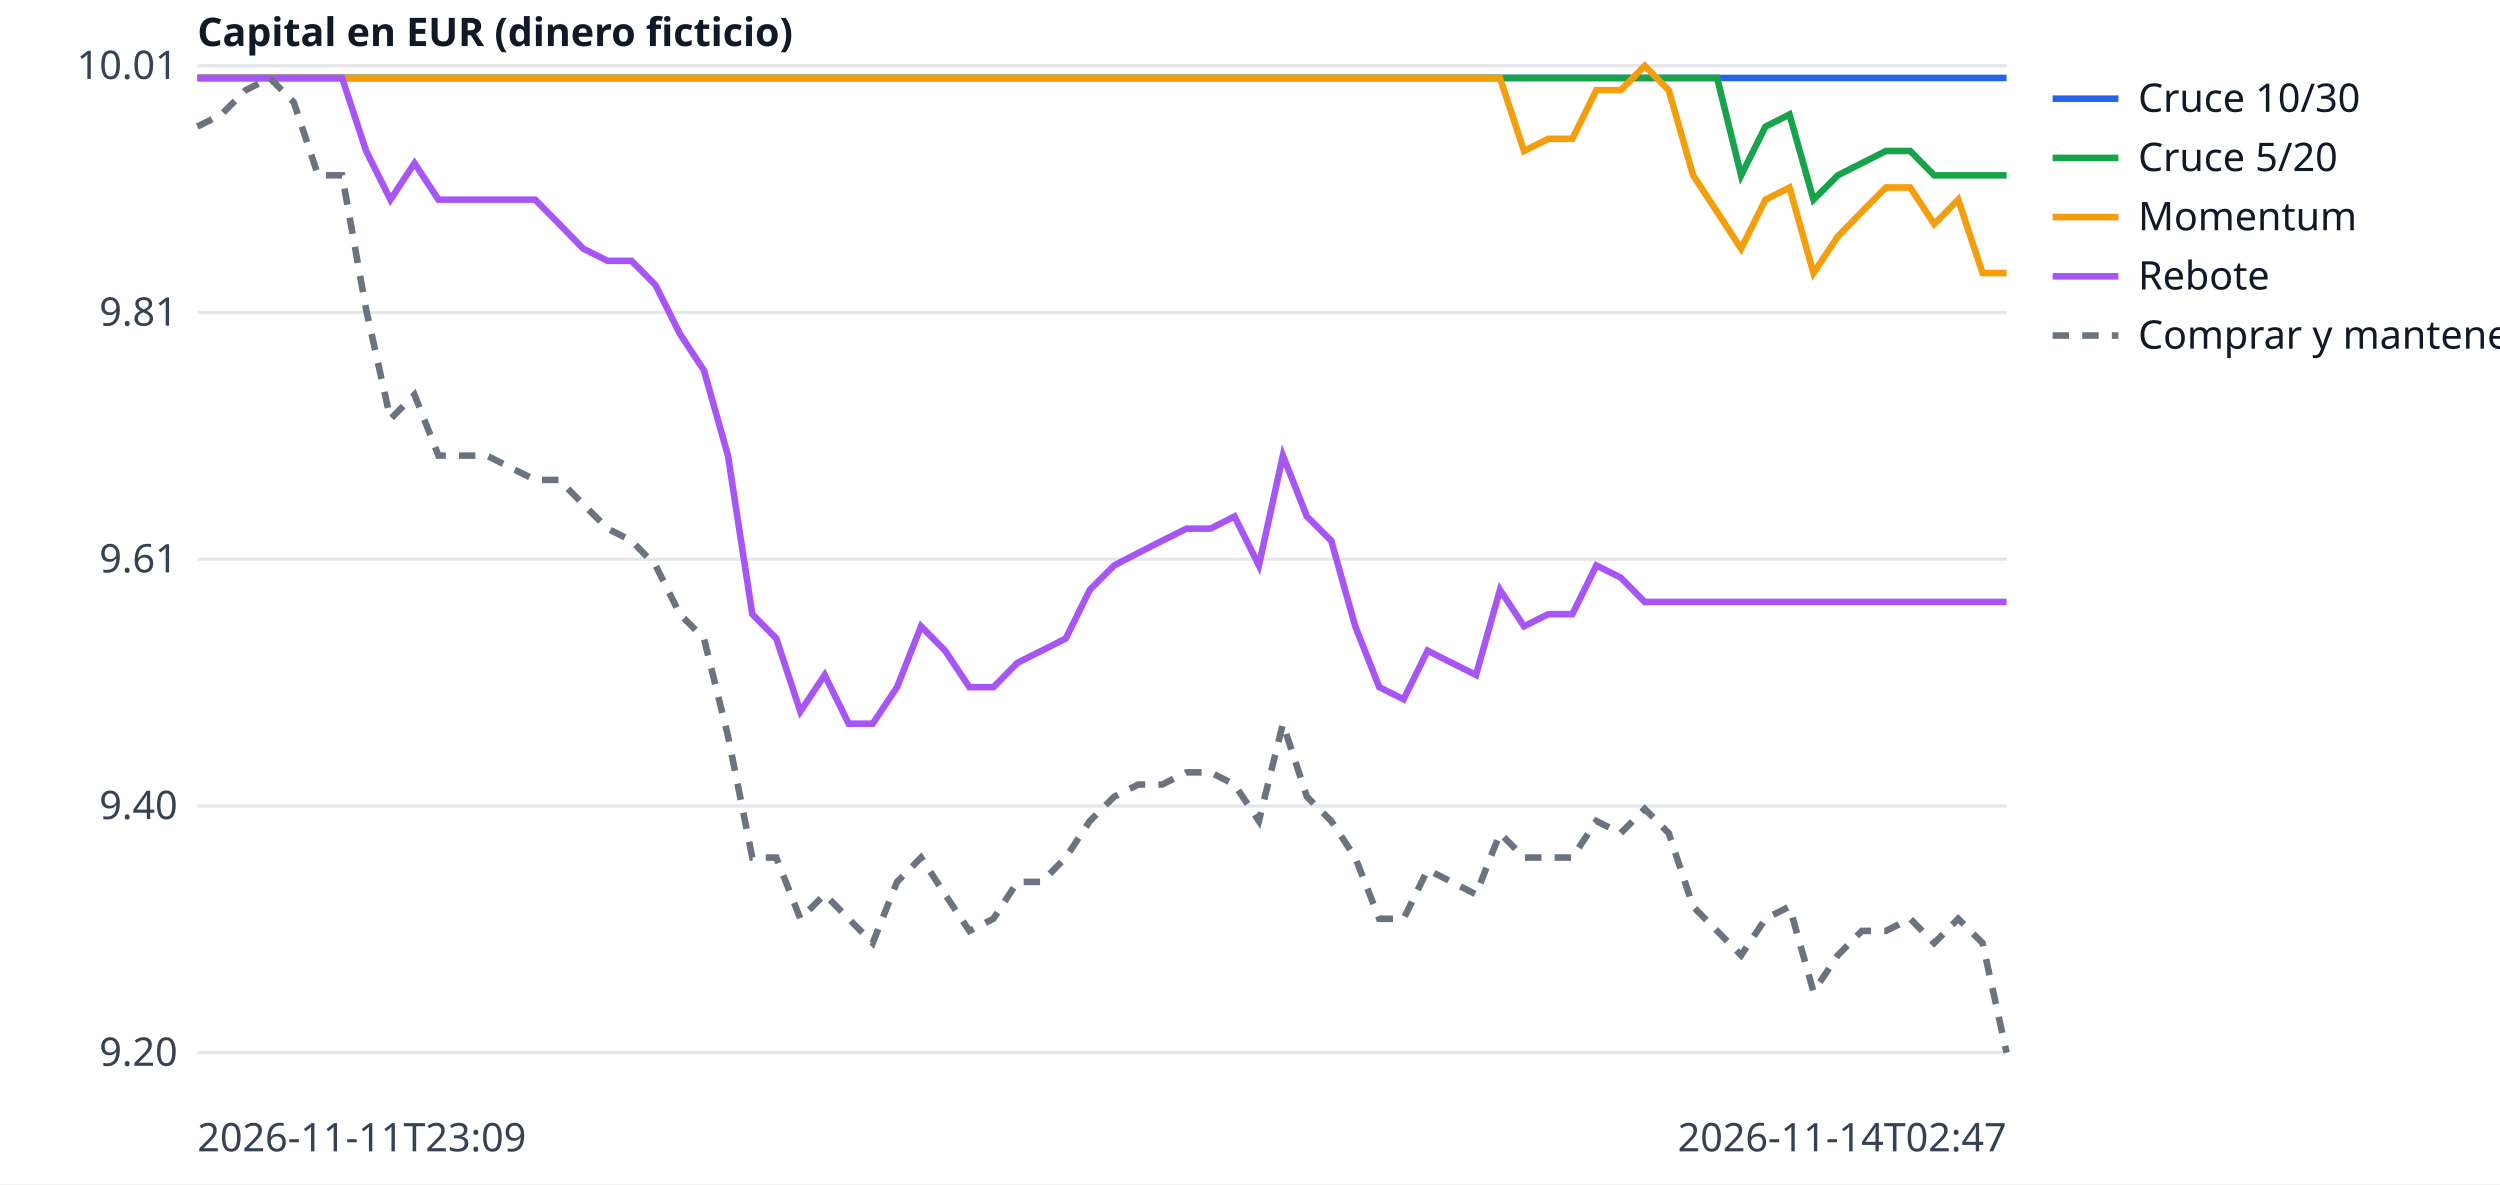
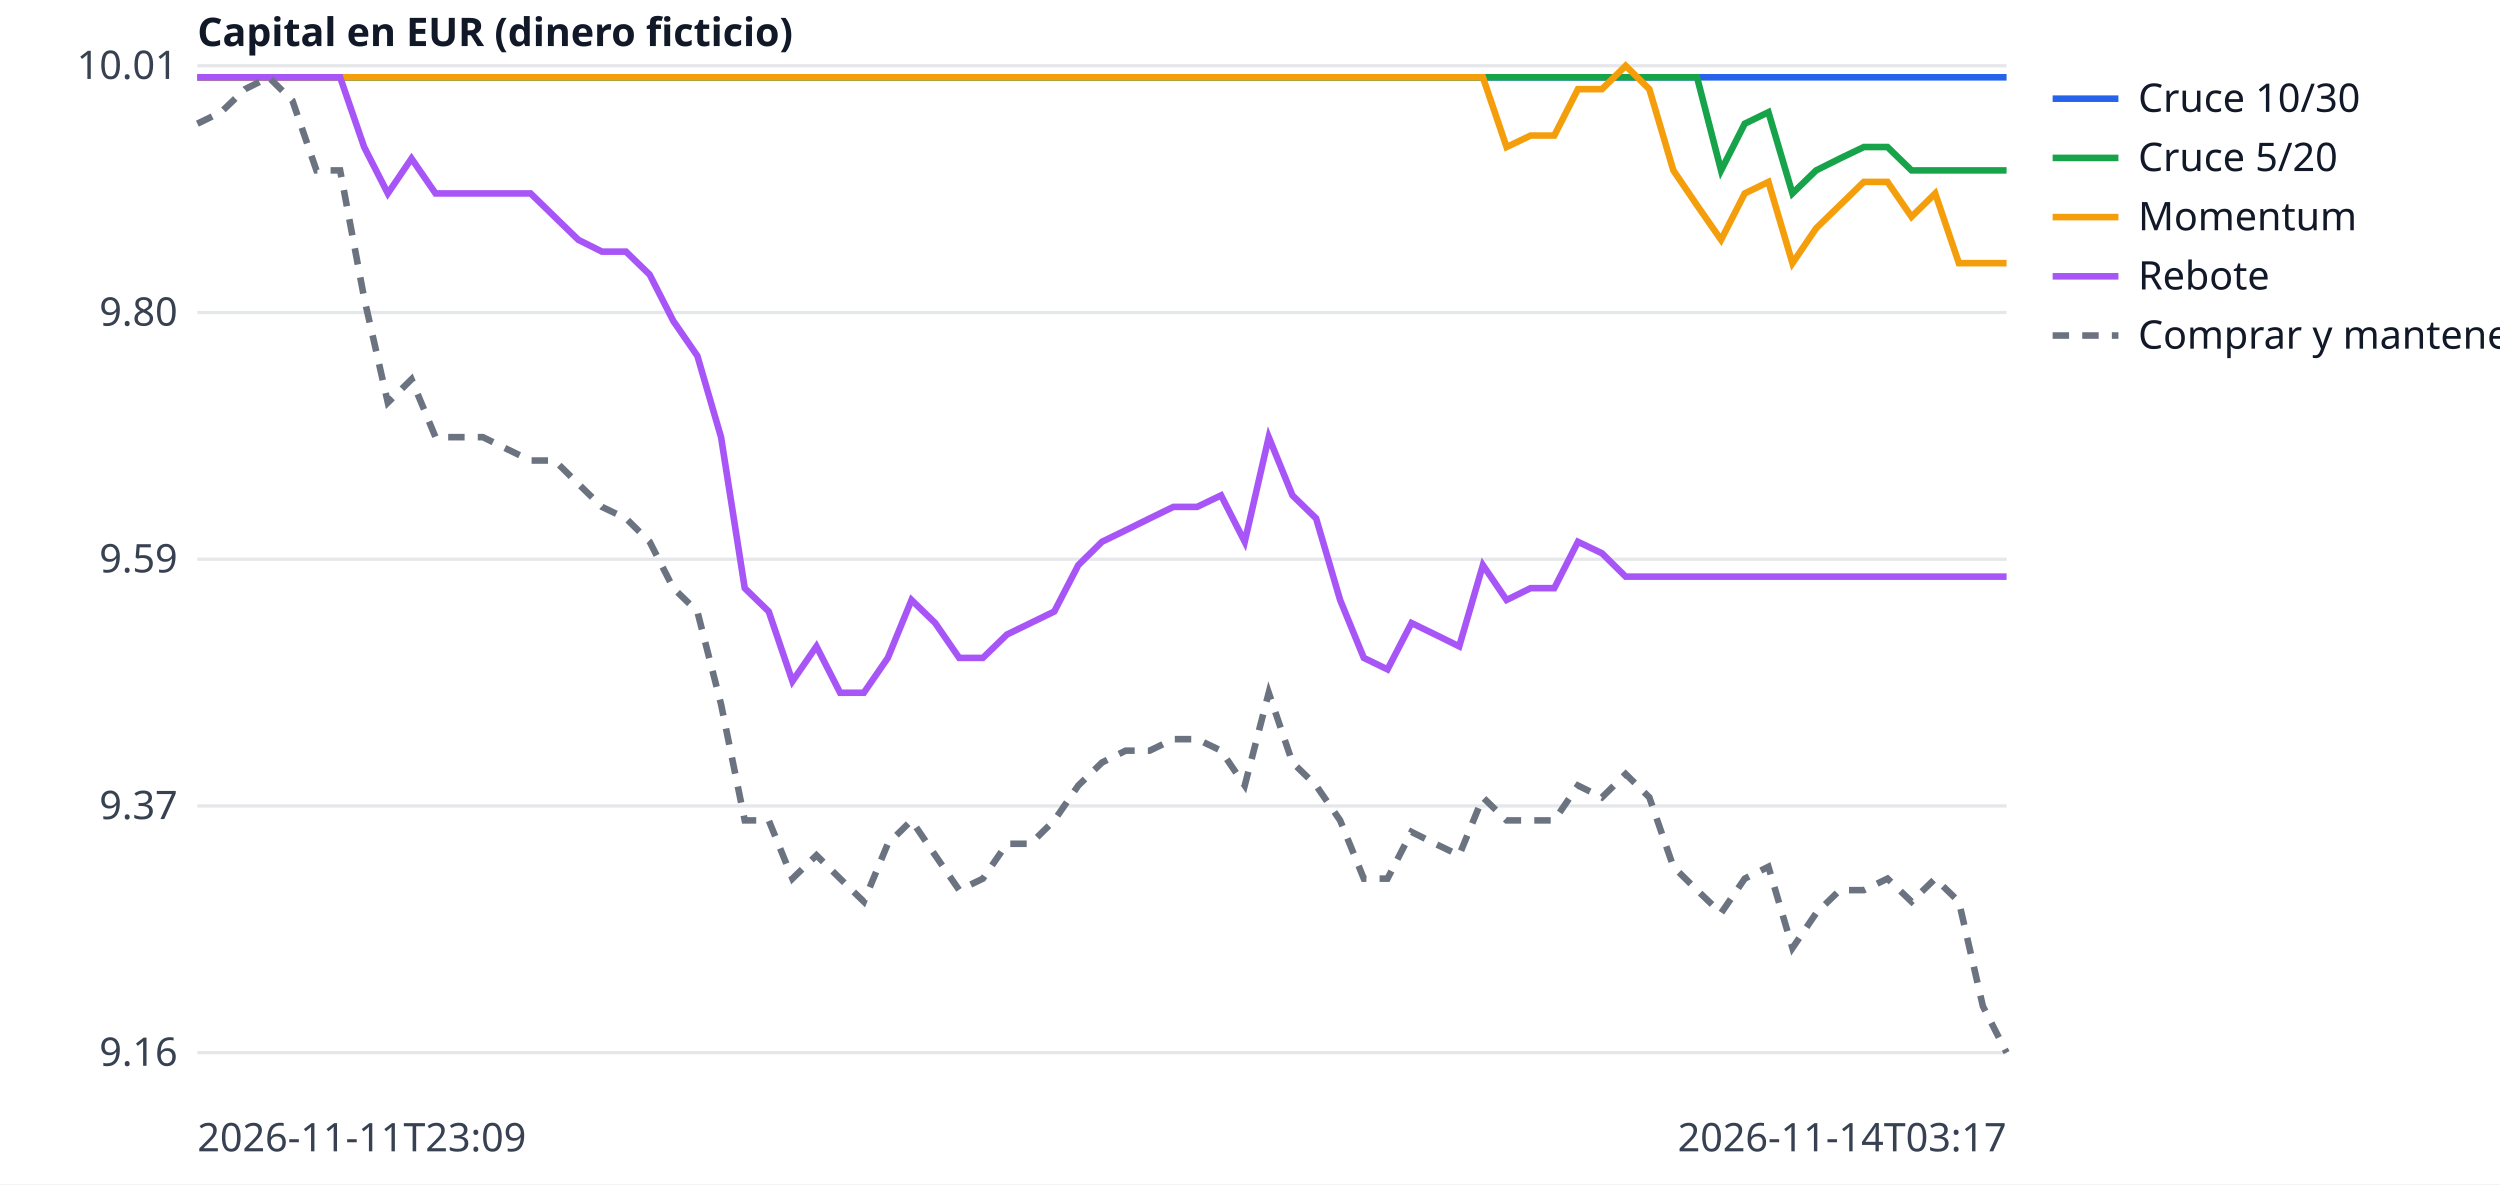
<svg xmlns="http://www.w3.org/2000/svg" width="760" height="360" viewBox="0 0 760 360" font-family="sans-serif" font-size="12">
  <rect width="760" height="360" fill="white" />
  <line x1="60" x2="610" y1="320.0" y2="320.0" stroke="#e5e7eb" />
-   <text x="54" y="324.0" text-anchor="end" fill="#374151">9.20</text>
+   <text x="54" y="324.0" text-anchor="end" fill="#374151">9.16</text>
  <line x1="60" x2="610" y1="245.0" y2="245.0" stroke="#e5e7eb" />
-   <text x="54" y="249.0" text-anchor="end" fill="#374151">9.40</text>
+   <text x="54" y="249.0" text-anchor="end" fill="#374151">9.37</text>
  <line x1="60" x2="610" y1="170.0" y2="170.0" stroke="#e5e7eb" />
-   <text x="54" y="174.0" text-anchor="end" fill="#374151">9.61</text>
+   <text x="54" y="174.0" text-anchor="end" fill="#374151">9.59</text>
  <line x1="60" x2="610" y1="95.0" y2="95.0" stroke="#e5e7eb" />
-   <text x="54" y="99.0" text-anchor="end" fill="#374151">9.81</text>
+   <text x="54" y="99.0" text-anchor="end" fill="#374151">9.80</text>
  <line x1="60" x2="610" y1="20.0" y2="20.0" stroke="#e5e7eb" />
  <text x="54" y="24.0" text-anchor="end" fill="#374151">10.01</text>
  <text x="60" y="350" fill="#374151">2026-11-11T23:09</text>
-   <text x="610" y="350" text-anchor="end" fill="#374151">2026-11-14T02:47</text>
+   <text x="610" y="350" text-anchor="end" fill="#374151">2026-11-14T03:17</text>
  <text x="60" y="14" fill="#111827" font-weight="bold">Capital en EUR (dinero ficticio)</text>
-   <polyline points="60.0,23.7 67.3,23.7 74.7,23.7 82.0,23.7 89.3,23.7 96.7,23.7 104.0,23.7 111.3,23.7 118.7,23.7 126.0,23.7 133.3,23.7 140.7,23.7 148.0,23.7 155.3,23.7 162.7,23.7 170.0,23.7 177.3,23.7 184.7,23.7 192.0,23.7 199.3,23.7 206.7,23.7 214.0,23.7 221.3,23.7 228.7,23.7 236.0,23.7 243.3,23.7 250.7,23.7 258.0,23.7 265.3,23.7 272.7,23.7 280.0,23.7 287.3,23.7 294.7,23.7 302.0,23.7 309.3,23.7 316.7,23.7 324.0,23.7 331.3,23.7 338.7,23.7 346.0,23.7 353.3,23.7 360.7,23.7 368.0,23.7 375.3,23.7 382.7,23.7 390.0,23.7 397.3,23.7 404.7,23.7 412.0,23.7 419.3,23.7 426.7,23.7 434.0,23.7 441.3,23.7 448.7,23.7 456.0,23.7 463.3,23.7 470.7,23.7 478.0,23.7 485.3,23.7 492.7,23.7 500.0,23.7 507.3,23.7 514.7,23.7 522.0,23.7 529.3,23.7 536.7,23.7 544.0,23.7 551.3,23.7 558.7,23.7 566.0,23.7 573.3,23.7 580.7,23.7 588.0,23.7 595.3,23.7 602.7,23.7 610.0,23.7" fill="none" stroke="#2563eb" stroke-width="2" />
+   <polyline points="60.0,23.5 67.2,23.5 74.5,23.5 81.7,23.5 88.9,23.5 96.2,23.5 103.4,23.5 110.7,23.5 117.9,23.5 125.1,23.5 132.4,23.5 139.6,23.5 146.8,23.5 154.1,23.5 161.3,23.5 168.6,23.5 175.8,23.5 183.0,23.5 190.3,23.5 197.5,23.5 204.7,23.5 212.0,23.5 219.2,23.5 226.4,23.5 233.7,23.5 240.9,23.5 248.2,23.5 255.4,23.5 262.6,23.5 269.9,23.5 277.1,23.5 284.3,23.5 291.6,23.5 298.8,23.5 306.1,23.5 313.3,23.5 320.5,23.5 327.8,23.5 335.0,23.5 342.2,23.5 349.5,23.5 356.7,23.5 363.9,23.5 371.2,23.5 378.4,23.5 385.7,23.5 392.9,23.5 400.1,23.5 407.4,23.5 414.6,23.5 421.8,23.5 429.1,23.5 436.3,23.5 443.6,23.5 450.8,23.5 458.0,23.5 465.3,23.5 472.5,23.5 479.7,23.5 487.0,23.5 494.2,23.5 501.4,23.5 508.7,23.5 515.9,23.5 523.2,23.5 530.4,23.5 537.6,23.5 544.9,23.5 552.1,23.5 559.3,23.5 566.6,23.5 573.8,23.5 581.1,23.5 588.3,23.5 595.5,23.5 602.8,23.5 610.0,23.5" fill="none" stroke="#2563eb" stroke-width="2" />
  <line x1="624" x2="644" y1="30" y2="30" stroke="#2563eb" stroke-width="2" />
  <text x="650" y="34" fill="#111827">Cruce 10/30</text>
-   <polyline points="60.0,23.7 67.3,23.7 74.7,23.7 82.0,23.7 89.3,23.7 96.7,23.7 104.0,23.7 111.3,23.7 118.7,23.7 126.0,23.7 133.3,23.7 140.7,23.7 148.0,23.7 155.3,23.7 162.7,23.7 170.0,23.7 177.3,23.7 184.7,23.7 192.0,23.7 199.3,23.7 206.7,23.7 214.0,23.7 221.3,23.7 228.7,23.7 236.0,23.7 243.3,23.7 250.7,23.7 258.0,23.7 265.3,23.7 272.7,23.7 280.0,23.7 287.3,23.7 294.7,23.7 302.0,23.7 309.3,23.7 316.7,23.7 324.0,23.7 331.3,23.7 338.7,23.7 346.0,23.7 353.3,23.7 360.7,23.7 368.0,23.7 375.3,23.7 382.7,23.7 390.0,23.7 397.3,23.7 404.7,23.7 412.0,23.7 419.3,23.7 426.7,23.7 434.0,23.7 441.3,23.7 448.7,23.7 456.0,23.7 463.3,23.7 470.7,23.7 478.0,23.7 485.3,23.7 492.7,23.7 500.0,23.7 507.3,23.7 514.7,23.7 522.0,23.7 529.3,53.3 536.7,38.5 544.0,34.8 551.3,60.7 558.7,53.3 566.0,49.6 573.3,45.9 580.7,45.9 588.0,53.3 595.3,53.3 602.7,53.3 610.0,53.3" fill="none" stroke="#16a34a" stroke-width="2" />
+   <polyline points="60.0,23.5 67.2,23.5 74.5,23.5 81.7,23.5 88.9,23.5 96.2,23.5 103.4,23.5 110.7,23.5 117.9,23.5 125.1,23.5 132.4,23.5 139.6,23.5 146.8,23.5 154.1,23.5 161.3,23.5 168.6,23.5 175.8,23.5 183.0,23.5 190.3,23.5 197.5,23.5 204.7,23.5 212.0,23.5 219.2,23.5 226.4,23.5 233.7,23.5 240.9,23.5 248.2,23.5 255.4,23.5 262.6,23.5 269.9,23.5 277.1,23.5 284.3,23.5 291.6,23.5 298.8,23.5 306.1,23.5 313.3,23.5 320.5,23.5 327.8,23.5 335.0,23.5 342.2,23.5 349.5,23.5 356.7,23.5 363.9,23.5 371.2,23.5 378.4,23.5 385.7,23.5 392.9,23.5 400.1,23.5 407.4,23.5 414.6,23.5 421.8,23.5 429.1,23.5 436.3,23.5 443.6,23.5 450.8,23.5 458.0,23.5 465.3,23.5 472.5,23.5 479.7,23.5 487.0,23.5 494.2,23.5 501.4,23.5 508.7,23.5 515.9,23.5 523.2,51.8 530.4,37.6 537.6,34.1 544.9,58.8 552.1,51.8 559.3,48.2 566.6,44.7 573.8,44.7 581.1,51.8 588.3,51.8 595.5,51.8 602.8,51.8 610.0,51.8" fill="none" stroke="#16a34a" stroke-width="2" />
  <line x1="624" x2="644" y1="48" y2="48" stroke="#16a34a" stroke-width="2" />
  <text x="650" y="52" fill="#111827">Cruce 5/20</text>
-   <polyline points="60.0,23.7 67.3,23.7 74.7,23.7 82.0,23.7 89.3,23.7 96.7,23.7 104.0,23.7 111.3,23.7 118.7,23.7 126.0,23.7 133.3,23.7 140.7,23.7 148.0,23.7 155.3,23.7 162.7,23.7 170.0,23.7 177.3,23.7 184.7,23.7 192.0,23.7 199.3,23.7 206.7,23.7 214.0,23.7 221.3,23.7 228.7,23.7 236.0,23.7 243.3,23.7 250.7,23.7 258.0,23.7 265.3,23.7 272.7,23.7 280.0,23.7 287.3,23.7 294.7,23.7 302.0,23.7 309.3,23.7 316.7,23.7 324.0,23.7 331.3,23.7 338.7,23.7 346.0,23.7 353.3,23.7 360.7,23.7 368.0,23.7 375.3,23.7 382.7,23.7 390.0,23.7 397.3,23.7 404.7,23.7 412.0,23.7 419.3,23.7 426.7,23.7 434.0,23.7 441.3,23.7 448.7,23.7 456.0,23.7 463.3,45.9 470.7,42.2 478.0,42.2 485.3,27.4 492.7,27.4 500.0,20.0 507.3,27.4 514.7,53.3 522.0,64.4 529.3,75.6 536.7,60.7 544.0,57.0 551.3,83.0 558.7,71.9 566.0,64.4 573.3,57.0 580.7,57.0 588.0,68.1 595.3,60.7 602.7,83.0 610.0,83.0" fill="none" stroke="#f59e0b" stroke-width="2" />
+   <polyline points="60.0,23.5 67.2,23.5 74.5,23.5 81.7,23.5 88.9,23.5 96.2,23.5 103.4,23.5 110.7,23.5 117.9,23.5 125.1,23.5 132.4,23.5 139.6,23.5 146.8,23.5 154.1,23.5 161.3,23.5 168.6,23.5 175.8,23.5 183.0,23.5 190.3,23.5 197.5,23.5 204.7,23.5 212.0,23.5 219.2,23.5 226.4,23.5 233.7,23.5 240.9,23.5 248.2,23.5 255.4,23.5 262.6,23.5 269.9,23.5 277.1,23.5 284.3,23.5 291.6,23.5 298.8,23.5 306.1,23.5 313.3,23.5 320.5,23.5 327.8,23.5 335.0,23.5 342.2,23.5 349.5,23.5 356.7,23.5 363.9,23.5 371.2,23.5 378.4,23.5 385.7,23.5 392.9,23.5 400.1,23.5 407.4,23.5 414.6,23.5 421.8,23.5 429.1,23.5 436.3,23.5 443.6,23.5 450.8,23.5 458.0,44.7 465.3,41.2 472.5,41.2 479.7,27.1 487.0,27.1 494.2,20.0 501.4,27.1 508.7,51.8 515.9,62.4 523.2,72.9 530.4,58.8 537.6,55.3 544.9,80.0 552.1,69.4 559.3,62.4 566.6,55.3 573.8,55.3 581.1,65.9 588.3,58.8 595.5,80.0 602.8,80.0 610.0,80.0" fill="none" stroke="#f59e0b" stroke-width="2" />
  <line x1="624" x2="644" y1="66" y2="66" stroke="#f59e0b" stroke-width="2" />
  <text x="650" y="70" fill="#111827">Momentum</text>
-   <polyline points="60.0,23.7 67.3,23.7 74.7,23.7 82.0,23.7 89.3,23.7 96.7,23.7 104.0,23.7 111.3,45.9 118.7,60.7 126.0,49.6 133.3,60.7 140.7,60.7 148.0,60.7 155.3,60.7 162.7,60.7 170.0,68.1 177.3,75.6 184.7,79.3 192.0,79.3 199.3,86.7 206.7,101.5 214.0,112.6 221.3,138.5 228.7,186.7 236.0,194.1 243.3,216.3 250.7,205.2 258.0,220.0 265.3,220.0 272.7,208.9 280.0,190.4 287.3,197.8 294.7,208.9 302.0,208.9 309.3,201.5 316.7,197.8 324.0,194.1 331.3,179.3 338.7,171.9 346.0,168.1 353.3,164.4 360.7,160.7 368.0,160.7 375.3,157.0 382.7,171.9 390.0,138.5 397.3,157.0 404.7,164.4 412.0,190.4 419.3,208.9 426.7,212.6 434.0,197.8 441.3,201.5 448.7,205.2 456.0,179.3 463.3,190.4 470.7,186.7 478.0,186.7 485.3,171.9 492.7,175.6 500.0,183.0 507.3,183.0 514.7,183.0 522.0,183.0 529.3,183.0 536.7,183.0 544.0,183.0 551.3,183.0 558.7,183.0 566.0,183.0 573.3,183.0 580.7,183.0 588.0,183.0 595.3,183.0 602.7,183.0 610.0,183.0" fill="none" stroke="#a855f7" stroke-width="2" />
+   <polyline points="60.0,23.5 67.2,23.5 74.5,23.5 81.7,23.5 88.9,23.5 96.2,23.5 103.4,23.5 110.7,44.7 117.9,58.8 125.1,48.2 132.4,58.8 139.6,58.8 146.8,58.8 154.1,58.8 161.3,58.8 168.6,65.9 175.8,72.9 183.0,76.5 190.3,76.5 197.5,83.5 204.7,97.6 212.0,108.2 219.2,132.9 226.4,178.8 233.7,185.9 240.9,207.1 248.2,196.5 255.4,210.6 262.6,210.6 269.9,200.0 277.1,182.4 284.3,189.4 291.6,200.0 298.8,200.0 306.1,192.9 313.3,189.4 320.5,185.9 327.8,171.8 335.0,164.7 342.2,161.2 349.5,157.6 356.7,154.1 363.9,154.1 371.2,150.6 378.4,164.7 385.7,132.9 392.9,150.6 400.1,157.6 407.4,182.4 414.6,200.0 421.8,203.5 429.1,189.4 436.3,192.9 443.6,196.5 450.8,171.8 458.0,182.4 465.3,178.8 472.5,178.8 479.7,164.7 487.0,168.2 494.2,175.3 501.4,175.3 508.7,175.3 515.9,175.3 523.2,175.3 530.4,175.3 537.6,175.3 544.9,175.3 552.1,175.3 559.3,175.3 566.6,175.3 573.8,175.3 581.1,175.3 588.3,175.3 595.5,175.3 602.8,175.3 610.0,175.3" fill="none" stroke="#a855f7" stroke-width="2" />
  <line x1="624" x2="644" y1="84" y2="84" stroke="#a855f7" stroke-width="2" />
  <text x="650" y="88" fill="#111827">Rebote</text>
-   <polyline points="60.0,38.5 67.3,34.8 74.7,27.4 82.0,23.7 89.3,31.1 96.7,53.3 104.0,53.3 111.3,94.1 118.7,127.4 126.0,120.0 133.3,138.5 140.7,138.5 148.0,138.5 155.3,142.2 162.7,145.9 170.0,145.9 177.3,153.3 184.7,160.7 192.0,164.4 199.3,171.9 206.7,186.7 214.0,194.1 221.3,223.7 228.7,260.7 236.0,260.7 243.3,279.3 250.7,271.9 258.0,279.3 265.3,286.7 272.7,268.1 280.0,260.7 287.3,271.9 294.7,283.0 302.0,279.3 309.3,268.1 316.7,268.1 324.0,260.7 331.3,249.6 338.7,242.2 346.0,238.5 353.3,238.5 360.7,234.8 368.0,234.8 375.3,238.5 382.7,249.6 390.0,220.0 397.3,242.2 404.7,249.6 412.0,260.7 419.3,279.3 426.7,279.3 434.0,264.4 441.3,268.1 448.7,271.9 456.0,253.3 463.3,260.7 470.7,260.7 478.0,260.7 485.3,249.6 492.7,253.3 500.0,245.9 507.3,253.3 514.7,275.6 522.0,283.0 529.3,290.4 536.7,279.3 544.0,275.6 551.3,301.5 558.7,290.4 566.0,283.0 573.3,283.0 580.7,279.3 588.0,286.7 595.3,279.3 602.7,286.7 610.0,320.0" fill="none" stroke="#6b7280" stroke-width="2" stroke-dasharray="5 4" />
+   <polyline points="60.0,37.6 67.2,34.1 74.5,27.1 81.7,23.5 88.9,30.6 96.2,51.8 103.4,51.8 110.7,90.6 117.9,122.4 125.1,115.3 132.4,132.9 139.6,132.9 146.8,132.9 154.1,136.5 161.3,140.0 168.6,140.0 175.8,147.1 183.0,154.1 190.3,157.6 197.5,164.7 204.7,178.8 212.0,185.9 219.2,214.1 226.4,249.4 233.7,249.4 240.9,267.1 248.2,260.0 255.4,267.1 262.6,274.1 269.9,256.5 277.1,249.4 284.3,260.0 291.6,270.6 298.8,267.1 306.1,256.5 313.3,256.5 320.5,249.4 327.8,238.8 335.0,231.8 342.2,228.2 349.5,228.2 356.7,224.7 363.9,224.7 371.2,228.2 378.4,238.8 385.7,210.6 392.9,231.8 400.1,238.8 407.4,249.4 414.6,267.1 421.8,267.1 429.1,252.9 436.3,256.5 443.6,260.0 450.8,242.4 458.0,249.4 465.3,249.4 472.5,249.4 479.7,238.8 487.0,242.4 494.2,235.3 501.4,242.4 508.7,263.5 515.9,270.6 523.2,277.6 530.4,267.1 537.6,263.5 544.9,288.2 552.1,277.6 559.3,270.6 566.6,270.6 573.8,267.1 581.1,274.1 588.3,267.1 595.5,274.1 602.8,305.9 610.0,320.0" fill="none" stroke="#6b7280" stroke-width="2" stroke-dasharray="5 4" />
  <line x1="624" x2="644" y1="102" y2="102" stroke="#6b7280" stroke-width="2" stroke-dasharray="5 4" />
  <text x="650" y="106" fill="#111827">Comprar y mantener</text>
</svg>
